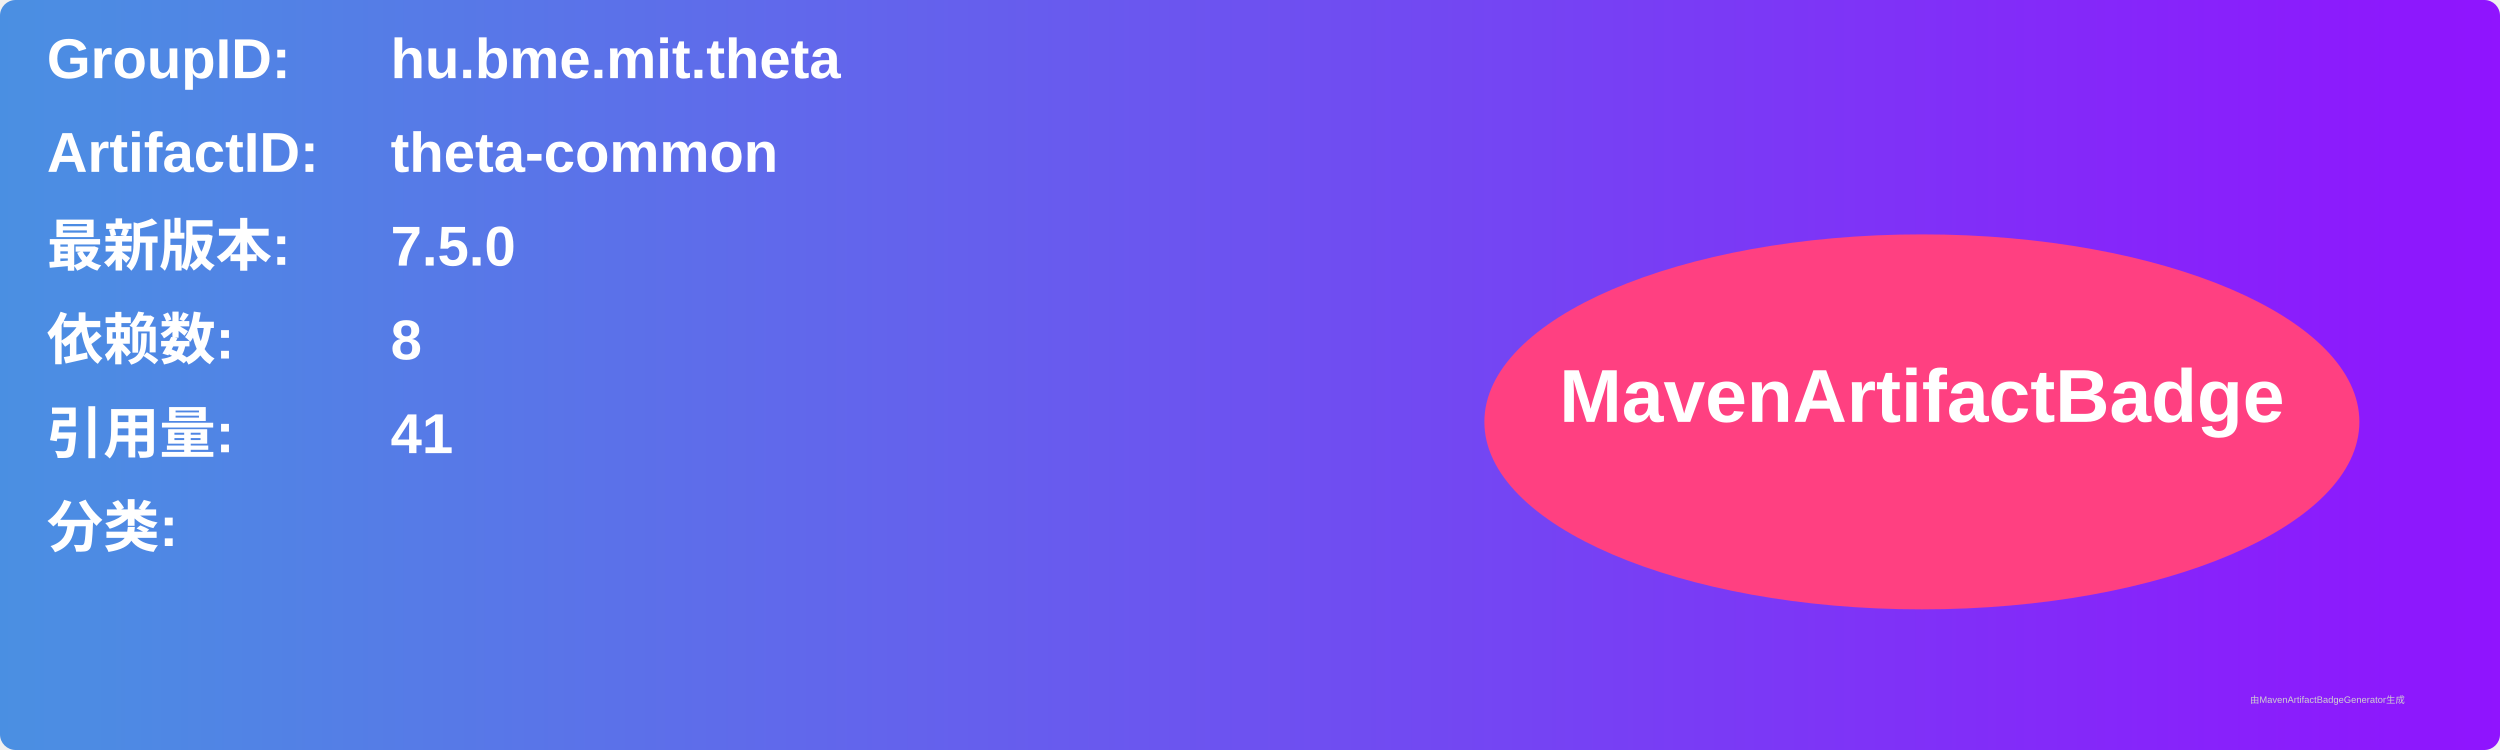
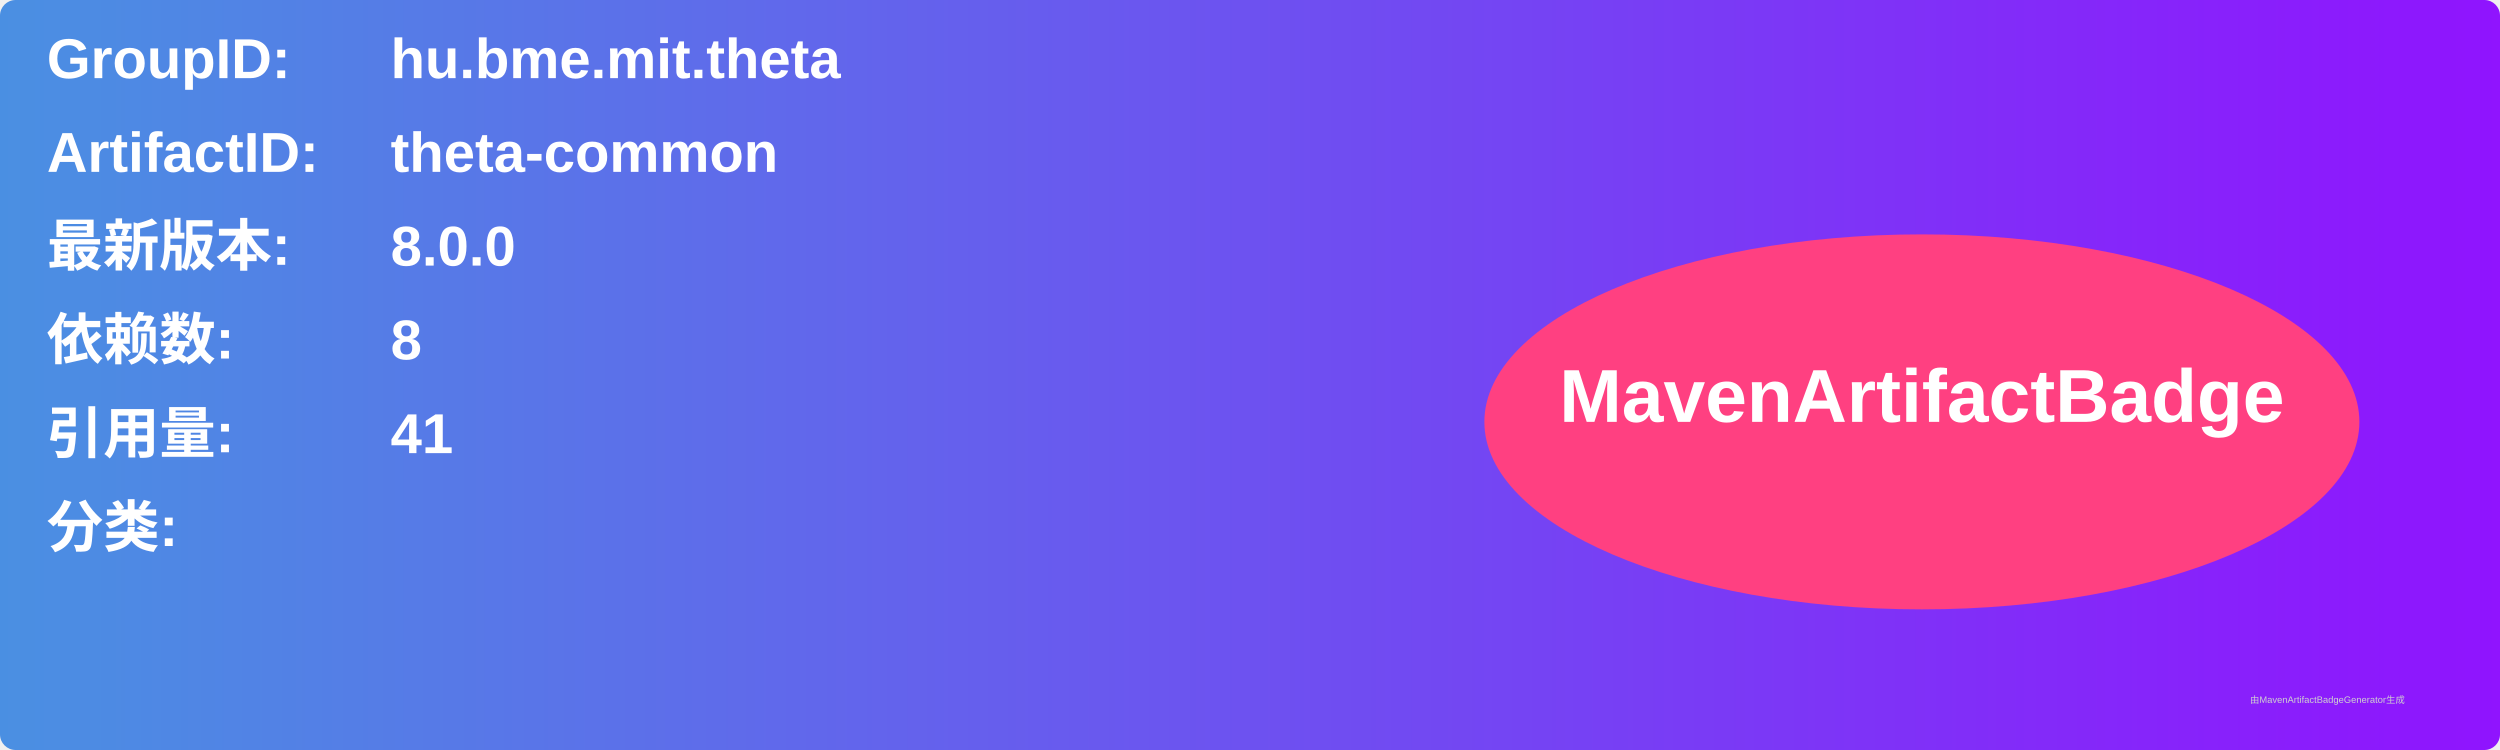
<svg xmlns="http://www.w3.org/2000/svg" width="800" height="240" viewBox="0 0 800 240">
  <linearGradient id="grad" x1="0%" y1="0%" x2="100%" y2="0%">
    <stop offset="0%" stop-color="#4a90e2" />
    <stop offset="100%" stop-color="#9013fe" />
  </linearGradient>
  <rect width="100%" height="100%" rx="5" ry="5" fill="url(#grad)" />
  <g transform="translate(15, 15)">
    <text x="0" y="10" font-family="Arial" font-size="18" fill="white" font-weight="bold" width="260">GroupID:</text>
    <text x="110" y="10" font-family="Arial" font-size="18" fill="white" font-weight="bold" width="460">hu.bme.mit.theta</text>
    <text x="0" y="40" font-family="Arial" font-size="18" fill="white" font-weight="bold" width="260">ArtifactID:</text>
    <text x="110" y="40" font-family="Arial" font-size="18" fill="white" font-weight="bold" width="460">theta-common</text>
    <text x="0" y="70" font-family="Arial" font-size="18" fill="white" font-weight="bold">最新版本:</text>
    <text x="110" y="70" font-family="Arial" font-size="18" fill="white" font-weight="bold">
-       <tspan font-weight="bold">7.5.0</tspan>
+       <tspan font-weight="bold">8.0.0</tspan>
    </text>
    <text x="0" y="100" font-family="Arial" font-size="18" fill="white" font-weight="bold">依赖数: </text>
    <text x="110" y="100" font-family="Arial" font-size="18" fill="white">
      <tspan font-weight="bold">8</tspan>
    </text>
    <text x="0" y="130" font-family="Arial" font-size="18" fill="white" font-weight="bold">引用量: </text>
    <text x="110" y="130" font-family="Arial" font-size="18" fill="white">
      <tspan font-weight="bold">41</tspan>
    </text>
    <text x="0" y="160" font-family="Arial" font-size="18" fill="white" font-weight="bold">分类:</text>
    <text x="10" y="190" font-family="Arial" font-size="10" fill="white">
      <tspan font-weight="bold" />
    </text>
    <ellipse cx="600" cy="120" rx="140" ry="60" fill="#ff4081" />
    <text x="600" y="120" text-anchor="middle" font-family="Arial" font-size="24" fill="white" font-weight="bold">MavenArtifactBadge</text>
  </g>
  <text x="720" y="225" font-family="Arial" font-size="3" fill="#d0d0d0">由MavenArtifactBadgeGenerator生成</text>
</svg>
